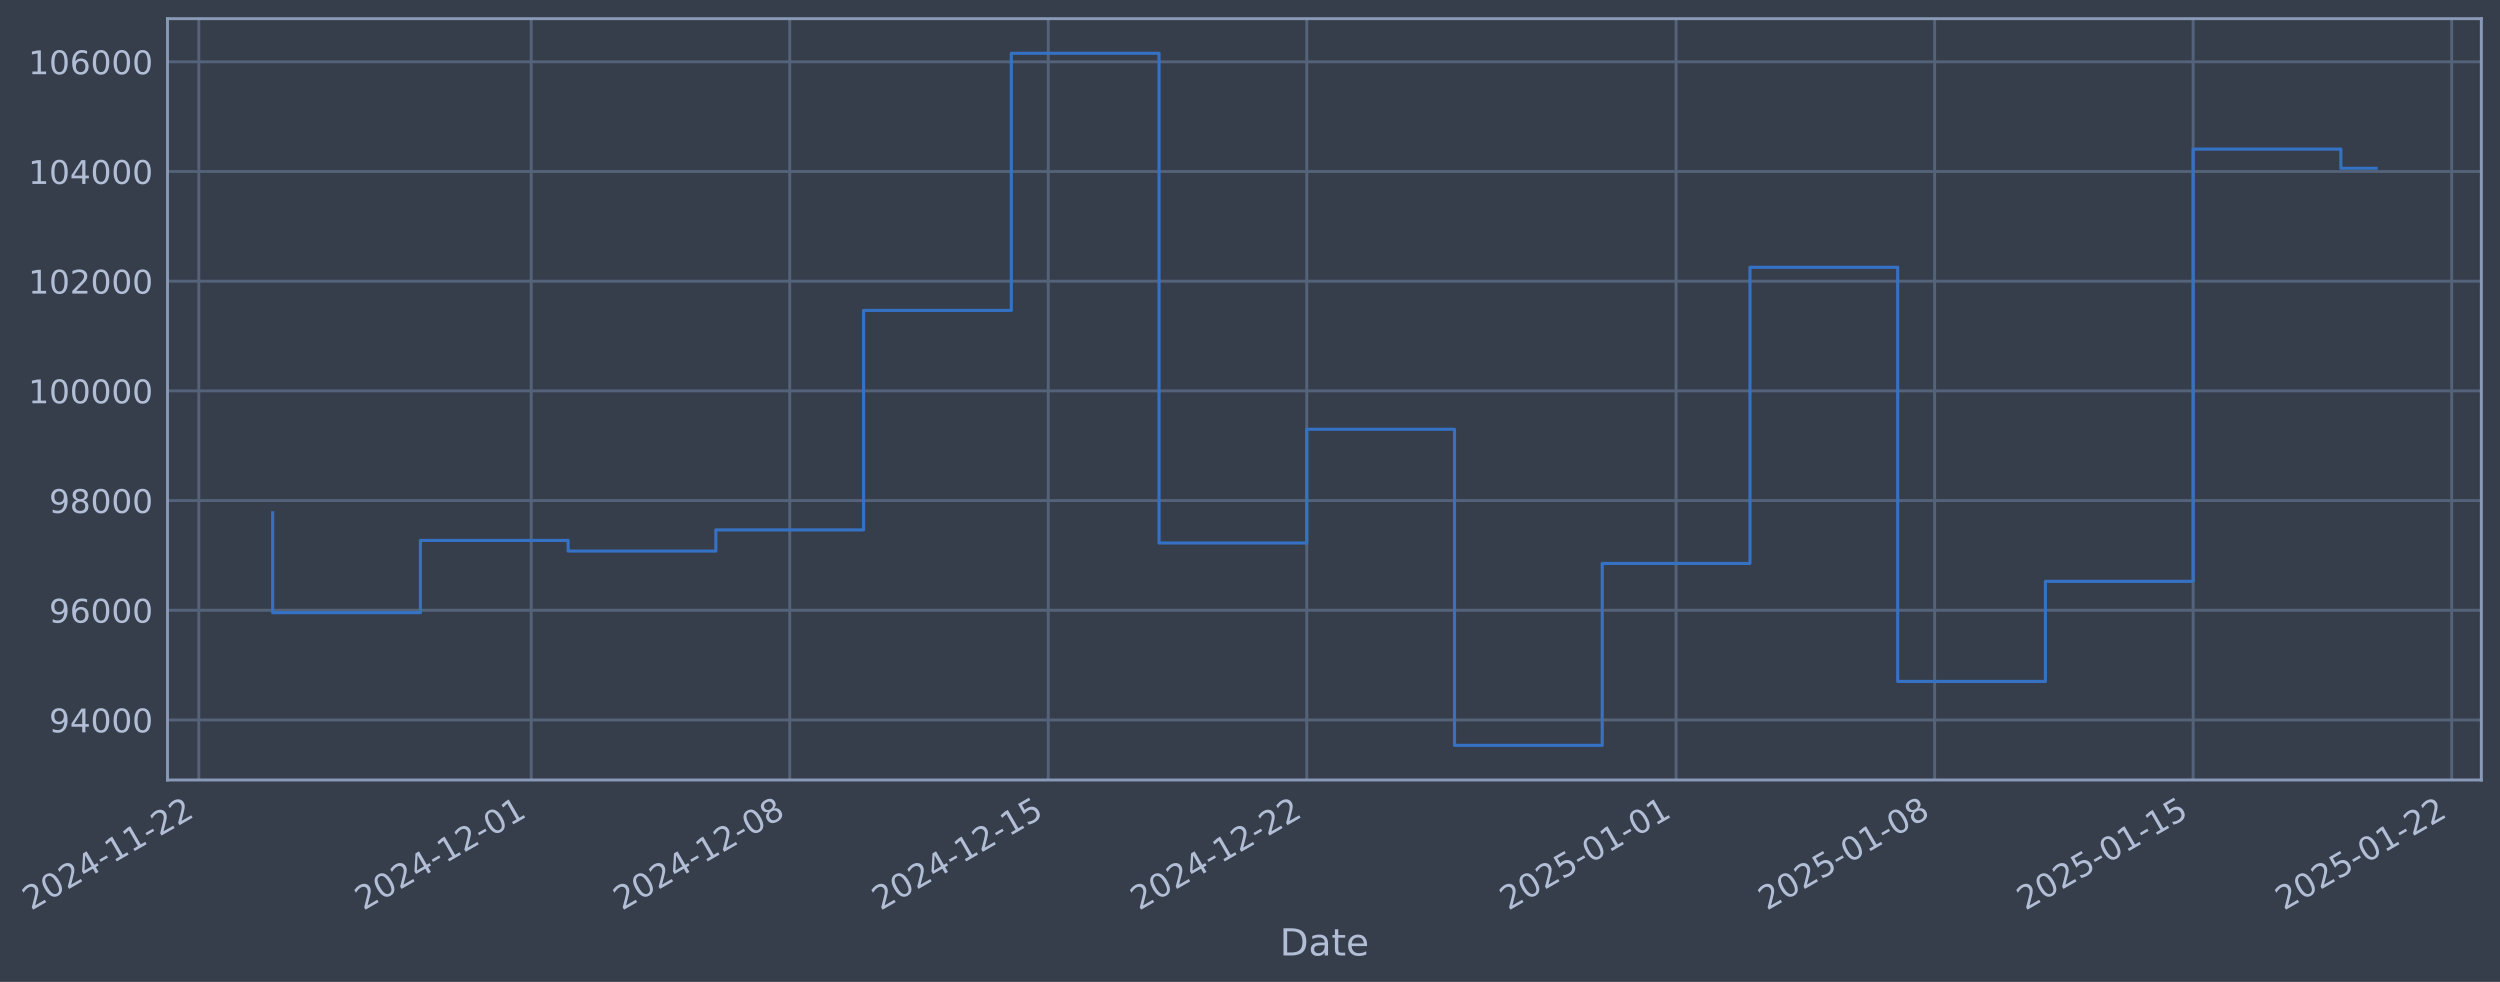
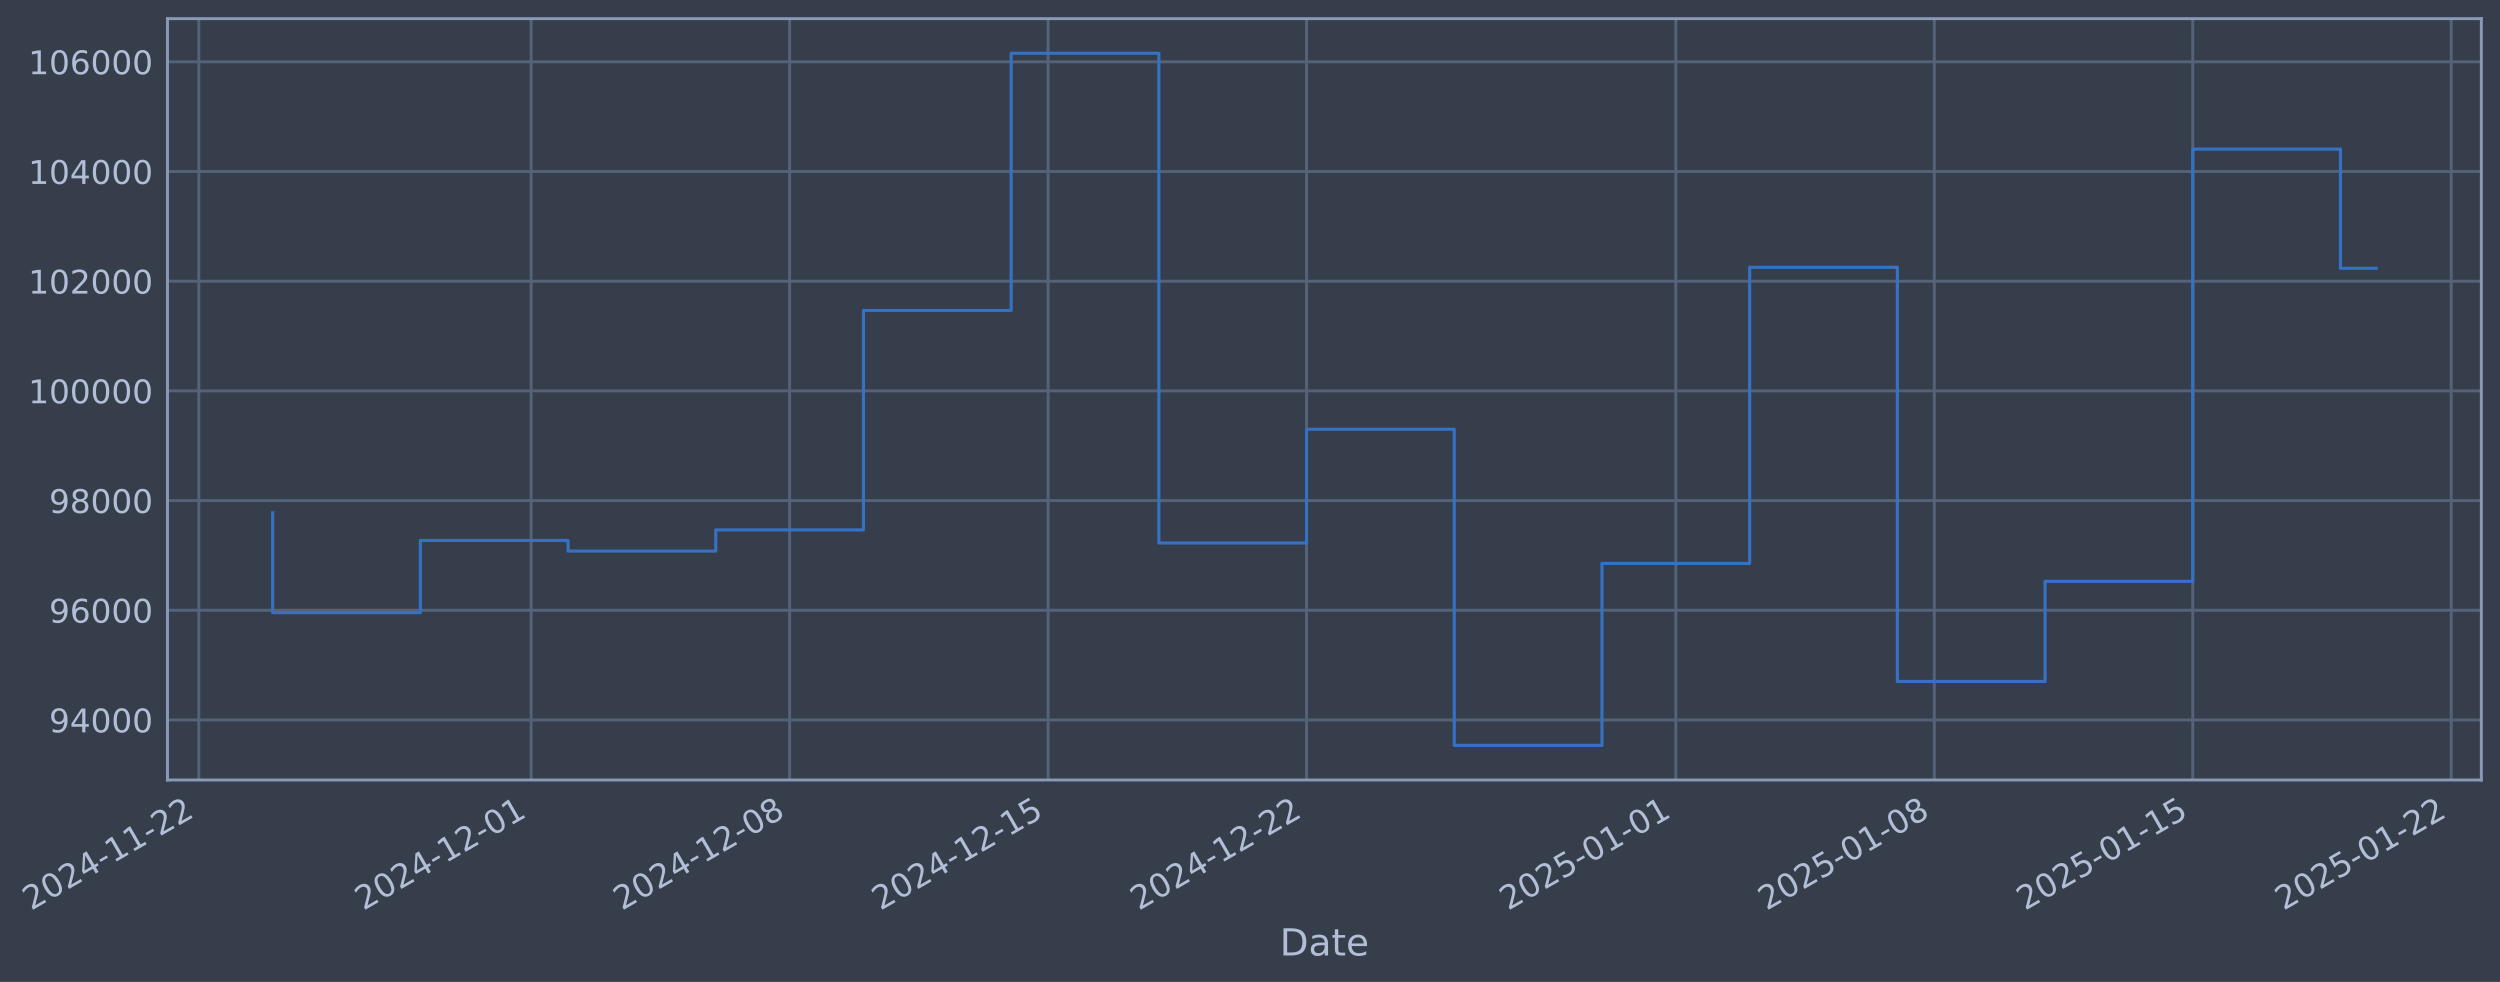
- <svg xmlns="http://www.w3.org/2000/svg" xmlns:xlink="http://www.w3.org/1999/xlink" width="964.631pt" height="378.87pt" viewBox="0 0 964.631 378.87" version="1.1">
+ <svg xmlns="http://www.w3.org/2000/svg" xmlns:xlink="http://www.w3.org/1999/xlink" width="964.626pt" height="378.87pt" viewBox="0 0 964.626 378.87" version="1.1">
  <defs>
    <style type="text/css">*{stroke-linejoin: round; stroke-linecap: butt}</style>
  </defs>
  <g id="figure_1">
    <g id="patch_1">
-       <path d="M 0 378.87  L 964.631 378.87  L 964.631 0  L 0 0  z " style="fill: #373e4b" />
+       <path d="M 0 378.87  L 964.626 378.87  L 964.626 0  L 0 0  z " style="fill: #373e4b" />
    </g>
    <g id="axes_1">
      <g id="patch_2">
-         <path d="M 64.631 300.96  L 957.431 300.96  L 957.431 7.2  L 64.631 7.2  z " style="fill: #373e4b" />
+         <path d="M 64.626 300.96  L 957.426 300.96  L 957.426 7.2  L 64.626 7.2  z " style="fill: #373e4b" />
      </g>
      <g id="matplotlib.axis_1">
        <g id="xtick_1">
          <g id="line2d_1">
-             <path d="M 76.713 300.96  L 76.713 7.2  " clip-path="url(#p4503018118)" style="fill: none; stroke: #546379; stroke-width: 1.12; stroke-linecap: square" />
+             <path d="M 76.713 300.96  L 76.713 7.2  " clip-path="url(#pf005ce3ccc)" style="fill: none; stroke: #546379; stroke-width: 1.12; stroke-linecap: square" />
          </g>
          <g id="line2d_2" />
          <g id="text_1">
            <g style="fill: #b1bed6" transform="translate(11.98702 351.4642) rotate(-30) scale(0.126 -0.126)">
              <defs>
                <path id="DejaVuSans-32" d="M 1228 531  L 3431 531  L 3431 0  L 469 0  L 469 531  Q 828 903 1448 1529  Q 2069 2156 2228 2338  Q 2531 2678 2651 2914  Q 2772 3150 2772 3378  Q 2772 3750 2511 3984  Q 2250 4219 1831 4219  Q 1534 4219 1204 4116  Q 875 4013 500 3803  L 500 4441  Q 881 4594 1212 4672  Q 1544 4750 1819 4750  Q 2544 4750 2975 4387  Q 3406 4025 3406 3419  Q 3406 3131 3298 2873  Q 3191 2616 2906 2266  Q 2828 2175 2409 1742  Q 1991 1309 1228 531  z " transform="scale(0.015625)" />
                <path id="DejaVuSans-30" d="M 2034 4250  Q 1547 4250 1301 3770  Q 1056 3291 1056 2328  Q 1056 1369 1301 889  Q 1547 409 2034 409  Q 2525 409 2770 889  Q 3016 1369 3016 2328  Q 3016 3291 2770 3770  Q 2525 4250 2034 4250  z M 2034 4750  Q 2819 4750 3233 4129  Q 3647 3509 3647 2328  Q 3647 1150 3233 529  Q 2819 -91 2034 -91  Q 1250 -91 836 529  Q 422 1150 422 2328  Q 422 3509 836 4129  Q 1250 4750 2034 4750  z " transform="scale(0.015625)" />
                <path id="DejaVuSans-34" d="M 2419 4116  L 825 1625  L 2419 1625  L 2419 4116  z M 2253 4666  L 3047 4666  L 3047 1625  L 3713 1625  L 3713 1100  L 3047 1100  L 3047 0  L 2419 0  L 2419 1100  L 313 1100  L 313 1709  L 2253 4666  z " transform="scale(0.015625)" />
                <path id="DejaVuSans-2d" d="M 313 2009  L 1997 2009  L 1997 1497  L 313 1497  L 313 2009  z " transform="scale(0.015625)" />
                <path id="DejaVuSans-31" d="M 794 531  L 1825 531  L 1825 4091  L 703 3866  L 703 4441  L 1819 4666  L 2450 4666  L 2450 531  L 3481 531  L 3481 0  L 794 0  L 794 531  z " transform="scale(0.015625)" />
              </defs>
              <use xlink:href="#DejaVuSans-32" />
              <use xlink:href="#DejaVuSans-30" transform="translate(63.62305 0)" />
              <use xlink:href="#DejaVuSans-32" transform="translate(127.2461 0)" />
              <use xlink:href="#DejaVuSans-34" transform="translate(190.8691 0)" />
              <use xlink:href="#DejaVuSans-2d" transform="translate(254.4922 0)" />
              <use xlink:href="#DejaVuSans-31" transform="translate(290.5762 0)" />
              <use xlink:href="#DejaVuSans-31" transform="translate(354.1992 0)" />
              <use xlink:href="#DejaVuSans-2d" transform="translate(417.8223 0)" />
              <use xlink:href="#DejaVuSans-32" transform="translate(453.9062 0)" />
              <use xlink:href="#DejaVuSans-32" transform="translate(517.5293 0)" />
            </g>
          </g>
        </g>
        <g id="xtick_2">
          <g id="line2d_3">
-             <path d="M 204.965 300.96  L 204.965 7.2  " clip-path="url(#p4503018118)" style="fill: none; stroke: #546379; stroke-width: 1.12; stroke-linecap: square" />
+             <path d="M 204.94 300.96  L 204.94 7.2  " clip-path="url(#pf005ce3ccc)" style="fill: none; stroke: #546379; stroke-width: 1.12; stroke-linecap: square" />
          </g>
          <g id="line2d_4" />
          <g id="text_2">
-             <g style="fill: #b1bed6" transform="translate(140.2398 351.4642) rotate(-30) scale(0.126 -0.126)">
+             <g style="fill: #b1bed6" transform="translate(140.2149 351.4642) rotate(-30) scale(0.126 -0.126)">
              <use xlink:href="#DejaVuSans-32" />
              <use xlink:href="#DejaVuSans-30" transform="translate(63.62305 0)" />
              <use xlink:href="#DejaVuSans-32" transform="translate(127.2461 0)" />
              <use xlink:href="#DejaVuSans-34" transform="translate(190.8691 0)" />
              <use xlink:href="#DejaVuSans-2d" transform="translate(254.4922 0)" />
              <use xlink:href="#DejaVuSans-31" transform="translate(290.5762 0)" />
              <use xlink:href="#DejaVuSans-32" transform="translate(354.1992 0)" />
              <use xlink:href="#DejaVuSans-2d" transform="translate(417.8223 0)" />
              <use xlink:href="#DejaVuSans-30" transform="translate(453.9062 0)" />
              <use xlink:href="#DejaVuSans-31" transform="translate(517.5293 0)" />
            </g>
          </g>
        </g>
        <g id="xtick_3">
          <g id="line2d_5">
-             <path d="M 304.718 300.96  L 304.718 7.2  " clip-path="url(#p4503018118)" style="fill: none; stroke: #546379; stroke-width: 1.12; stroke-linecap: square" />
+             <path d="M 304.673 300.96  L 304.673 7.2  " clip-path="url(#pf005ce3ccc)" style="fill: none; stroke: #546379; stroke-width: 1.12; stroke-linecap: square" />
          </g>
          <g id="line2d_6" />
          <g id="text_3">
-             <g style="fill: #b1bed6" transform="translate(239.992 351.4642) rotate(-30) scale(0.126 -0.126)">
+             <g style="fill: #b1bed6" transform="translate(239.9477 351.4642) rotate(-30) scale(0.126 -0.126)">
              <defs>
                <path id="DejaVuSans-38" d="M 2034 2216  Q 1584 2216 1326 1975  Q 1069 1734 1069 1313  Q 1069 891 1326 650  Q 1584 409 2034 409  Q 2484 409 2743 651  Q 3003 894 3003 1313  Q 3003 1734 2745 1975  Q 2488 2216 2034 2216  z M 1403 2484  Q 997 2584 770 2862  Q 544 3141 544 3541  Q 544 4100 942 4425  Q 1341 4750 2034 4750  Q 2731 4750 3128 4425  Q 3525 4100 3525 3541  Q 3525 3141 3298 2862  Q 3072 2584 2669 2484  Q 3125 2378 3379 2068  Q 3634 1759 3634 1313  Q 3634 634 3220 271  Q 2806 -91 2034 -91  Q 1263 -91 848 271  Q 434 634 434 1313  Q 434 1759 690 2068  Q 947 2378 1403 2484  z M 1172 3481  Q 1172 3119 1398 2916  Q 1625 2713 2034 2713  Q 2441 2713 2670 2916  Q 2900 3119 2900 3481  Q 2900 3844 2670 4047  Q 2441 4250 2034 4250  Q 1625 4250 1398 4047  Q 1172 3844 1172 3481  z " transform="scale(0.015625)" />
              </defs>
              <use xlink:href="#DejaVuSans-32" />
              <use xlink:href="#DejaVuSans-30" transform="translate(63.62305 0)" />
              <use xlink:href="#DejaVuSans-32" transform="translate(127.2461 0)" />
              <use xlink:href="#DejaVuSans-34" transform="translate(190.8691 0)" />
              <use xlink:href="#DejaVuSans-2d" transform="translate(254.4922 0)" />
              <use xlink:href="#DejaVuSans-31" transform="translate(290.5762 0)" />
              <use xlink:href="#DejaVuSans-32" transform="translate(354.1992 0)" />
              <use xlink:href="#DejaVuSans-2d" transform="translate(417.8223 0)" />
              <use xlink:href="#DejaVuSans-30" transform="translate(453.9062 0)" />
              <use xlink:href="#DejaVuSans-38" transform="translate(517.5293 0)" />
            </g>
          </g>
        </g>
        <g id="xtick_4">
          <g id="line2d_7">
-             <path d="M 404.47 300.96  L 404.47 7.2  " clip-path="url(#p4503018118)" style="fill: none; stroke: #546379; stroke-width: 1.12; stroke-linecap: square" />
+             <path d="M 404.406 300.96  L 404.406 7.2  " clip-path="url(#pf005ce3ccc)" style="fill: none; stroke: #546379; stroke-width: 1.12; stroke-linecap: square" />
          </g>
          <g id="line2d_8" />
          <g id="text_4">
-             <g style="fill: #b1bed6" transform="translate(339.7442 351.4642) rotate(-30) scale(0.126 -0.126)">
+             <g style="fill: #b1bed6" transform="translate(339.6804 351.4642) rotate(-30) scale(0.126 -0.126)">
              <defs>
                <path id="DejaVuSans-35" d="M 691 4666  L 3169 4666  L 3169 4134  L 1269 4134  L 1269 2991  Q 1406 3038 1543 3061  Q 1681 3084 1819 3084  Q 2600 3084 3056 2656  Q 3513 2228 3513 1497  Q 3513 744 3044 326  Q 2575 -91 1722 -91  Q 1428 -91 1123 -41  Q 819 9 494 109  L 494 744  Q 775 591 1075 516  Q 1375 441 1709 441  Q 2250 441 2565 725  Q 2881 1009 2881 1497  Q 2881 1984 2565 2268  Q 2250 2553 1709 2553  Q 1456 2553 1204 2497  Q 953 2441 691 2322  L 691 4666  z " transform="scale(0.015625)" />
              </defs>
              <use xlink:href="#DejaVuSans-32" />
              <use xlink:href="#DejaVuSans-30" transform="translate(63.62305 0)" />
              <use xlink:href="#DejaVuSans-32" transform="translate(127.2461 0)" />
              <use xlink:href="#DejaVuSans-34" transform="translate(190.8691 0)" />
              <use xlink:href="#DejaVuSans-2d" transform="translate(254.4922 0)" />
              <use xlink:href="#DejaVuSans-31" transform="translate(290.5762 0)" />
              <use xlink:href="#DejaVuSans-32" transform="translate(354.1992 0)" />
              <use xlink:href="#DejaVuSans-2d" transform="translate(417.8223 0)" />
              <use xlink:href="#DejaVuSans-31" transform="translate(453.9062 0)" />
              <use xlink:href="#DejaVuSans-35" transform="translate(517.5293 0)" />
            </g>
          </g>
        </g>
        <g id="xtick_5">
          <g id="line2d_9">
-             <path d="M 504.222 300.96  L 504.222 7.2  " clip-path="url(#p4503018118)" style="fill: none; stroke: #546379; stroke-width: 1.12; stroke-linecap: square" />
+             <path d="M 504.139 300.96  L 504.139 7.2  " clip-path="url(#pf005ce3ccc)" style="fill: none; stroke: #546379; stroke-width: 1.12; stroke-linecap: square" />
          </g>
          <g id="line2d_10" />
          <g id="text_5">
-             <g style="fill: #b1bed6" transform="translate(439.4963 351.4642) rotate(-30) scale(0.126 -0.126)">
+             <g style="fill: #b1bed6" transform="translate(439.4132 351.4642) rotate(-30) scale(0.126 -0.126)">
              <use xlink:href="#DejaVuSans-32" />
              <use xlink:href="#DejaVuSans-30" transform="translate(63.62305 0)" />
              <use xlink:href="#DejaVuSans-32" transform="translate(127.2461 0)" />
              <use xlink:href="#DejaVuSans-34" transform="translate(190.8691 0)" />
              <use xlink:href="#DejaVuSans-2d" transform="translate(254.4922 0)" />
              <use xlink:href="#DejaVuSans-31" transform="translate(290.5762 0)" />
              <use xlink:href="#DejaVuSans-32" transform="translate(354.1992 0)" />
              <use xlink:href="#DejaVuSans-2d" transform="translate(417.8223 0)" />
              <use xlink:href="#DejaVuSans-32" transform="translate(453.9062 0)" />
              <use xlink:href="#DejaVuSans-32" transform="translate(517.5293 0)" />
            </g>
          </g>
        </g>
        <g id="xtick_6">
          <g id="line2d_11">
-             <path d="M 646.725 300.96  L 646.725 7.2  " clip-path="url(#p4503018118)" style="fill: none; stroke: #546379; stroke-width: 1.12; stroke-linecap: square" />
+             <path d="M 646.614 300.96  L 646.614 7.2  " clip-path="url(#pf005ce3ccc)" style="fill: none; stroke: #546379; stroke-width: 1.12; stroke-linecap: square" />
          </g>
          <g id="line2d_12" />
          <g id="text_6">
-             <g style="fill: #b1bed6" transform="translate(581.9995 351.4642) rotate(-30) scale(0.126 -0.126)">
+             <g style="fill: #b1bed6" transform="translate(581.8886 351.4642) rotate(-30) scale(0.126 -0.126)">
              <use xlink:href="#DejaVuSans-32" />
              <use xlink:href="#DejaVuSans-30" transform="translate(63.62305 0)" />
              <use xlink:href="#DejaVuSans-32" transform="translate(127.2461 0)" />
              <use xlink:href="#DejaVuSans-35" transform="translate(190.8691 0)" />
              <use xlink:href="#DejaVuSans-2d" transform="translate(254.4922 0)" />
              <use xlink:href="#DejaVuSans-30" transform="translate(290.5762 0)" />
              <use xlink:href="#DejaVuSans-31" transform="translate(354.1992 0)" />
              <use xlink:href="#DejaVuSans-2d" transform="translate(417.8223 0)" />
              <use xlink:href="#DejaVuSans-30" transform="translate(453.9062 0)" />
              <use xlink:href="#DejaVuSans-31" transform="translate(517.5293 0)" />
            </g>
          </g>
        </g>
        <g id="xtick_7">
          <g id="line2d_13">
-             <path d="M 746.477 300.96  L 746.477 7.2  " clip-path="url(#p4503018118)" style="fill: none; stroke: #546379; stroke-width: 1.12; stroke-linecap: square" />
+             <path d="M 746.347 300.96  L 746.347 7.2  " clip-path="url(#pf005ce3ccc)" style="fill: none; stroke: #546379; stroke-width: 1.12; stroke-linecap: square" />
          </g>
          <g id="line2d_14" />
          <g id="text_7">
-             <g style="fill: #b1bed6" transform="translate(681.7516 351.4642) rotate(-30) scale(0.126 -0.126)">
+             <g style="fill: #b1bed6" transform="translate(681.6214 351.4642) rotate(-30) scale(0.126 -0.126)">
              <use xlink:href="#DejaVuSans-32" />
              <use xlink:href="#DejaVuSans-30" transform="translate(63.62305 0)" />
              <use xlink:href="#DejaVuSans-32" transform="translate(127.2461 0)" />
              <use xlink:href="#DejaVuSans-35" transform="translate(190.8691 0)" />
              <use xlink:href="#DejaVuSans-2d" transform="translate(254.4922 0)" />
              <use xlink:href="#DejaVuSans-30" transform="translate(290.5762 0)" />
              <use xlink:href="#DejaVuSans-31" transform="translate(354.1992 0)" />
              <use xlink:href="#DejaVuSans-2d" transform="translate(417.8223 0)" />
              <use xlink:href="#DejaVuSans-30" transform="translate(453.9062 0)" />
              <use xlink:href="#DejaVuSans-38" transform="translate(517.5293 0)" />
            </g>
          </g>
        </g>
        <g id="xtick_8">
          <g id="line2d_15">
-             <path d="M 846.229 300.96  L 846.229 7.2  " clip-path="url(#p4503018118)" style="fill: none; stroke: #546379; stroke-width: 1.12; stroke-linecap: square" />
+             <path d="M 846.08 300.96  L 846.08 7.2  " clip-path="url(#pf005ce3ccc)" style="fill: none; stroke: #546379; stroke-width: 1.12; stroke-linecap: square" />
          </g>
          <g id="line2d_16" />
          <g id="text_8">
-             <g style="fill: #b1bed6" transform="translate(781.5038 351.4642) rotate(-30) scale(0.126 -0.126)">
+             <g style="fill: #b1bed6" transform="translate(781.3542 351.4642) rotate(-30) scale(0.126 -0.126)">
              <use xlink:href="#DejaVuSans-32" />
              <use xlink:href="#DejaVuSans-30" transform="translate(63.62305 0)" />
              <use xlink:href="#DejaVuSans-32" transform="translate(127.2461 0)" />
              <use xlink:href="#DejaVuSans-35" transform="translate(190.8691 0)" />
              <use xlink:href="#DejaVuSans-2d" transform="translate(254.4922 0)" />
              <use xlink:href="#DejaVuSans-30" transform="translate(290.5762 0)" />
              <use xlink:href="#DejaVuSans-31" transform="translate(354.1992 0)" />
              <use xlink:href="#DejaVuSans-2d" transform="translate(417.8223 0)" />
              <use xlink:href="#DejaVuSans-31" transform="translate(453.9062 0)" />
              <use xlink:href="#DejaVuSans-35" transform="translate(517.5293 0)" />
            </g>
          </g>
        </g>
        <g id="xtick_9">
          <g id="line2d_17">
-             <path d="M 945.981 300.96  L 945.981 7.2  " clip-path="url(#p4503018118)" style="fill: none; stroke: #546379; stroke-width: 1.12; stroke-linecap: square" />
+             <path d="M 945.812 300.96  L 945.812 7.2  " clip-path="url(#pf005ce3ccc)" style="fill: none; stroke: #546379; stroke-width: 1.12; stroke-linecap: square" />
          </g>
          <g id="line2d_18" />
          <g id="text_9">
-             <g style="fill: #b1bed6" transform="translate(881.256 351.4642) rotate(-30) scale(0.126 -0.126)">
+             <g style="fill: #b1bed6" transform="translate(881.087 351.4642) rotate(-30) scale(0.126 -0.126)">
              <use xlink:href="#DejaVuSans-32" />
              <use xlink:href="#DejaVuSans-30" transform="translate(63.62305 0)" />
              <use xlink:href="#DejaVuSans-32" transform="translate(127.2461 0)" />
              <use xlink:href="#DejaVuSans-35" transform="translate(190.8691 0)" />
              <use xlink:href="#DejaVuSans-2d" transform="translate(254.4922 0)" />
              <use xlink:href="#DejaVuSans-30" transform="translate(290.5762 0)" />
              <use xlink:href="#DejaVuSans-31" transform="translate(354.1992 0)" />
              <use xlink:href="#DejaVuSans-2d" transform="translate(417.8223 0)" />
              <use xlink:href="#DejaVuSans-32" transform="translate(453.9062 0)" />
              <use xlink:href="#DejaVuSans-32" transform="translate(517.5293 0)" />
            </g>
          </g>
        </g>
        <g id="text_10">
-           <g style="fill: #b1bed6" transform="translate(493.8222 368.6753) scale(0.144 -0.144)">
+           <g style="fill: #b1bed6" transform="translate(493.8167 368.6753) scale(0.144 -0.144)">
            <defs>
              <path id="DejaVuSans-44" d="M 1259 4147  L 1259 519  L 2022 519  Q 2988 519 3436 956  Q 3884 1394 3884 2338  Q 3884 3275 3436 3711  Q 2988 4147 2022 4147  L 1259 4147  z M 628 4666  L 1925 4666  Q 3281 4666 3915 4102  Q 4550 3538 4550 2338  Q 4550 1131 3912 565  Q 3275 0 1925 0  L 628 0  L 628 4666  z " transform="scale(0.015625)" />
              <path id="DejaVuSans-61" d="M 2194 1759  Q 1497 1759 1228 1600  Q 959 1441 959 1056  Q 959 750 1161 570  Q 1363 391 1709 391  Q 2188 391 2477 730  Q 2766 1069 2766 1631  L 2766 1759  L 2194 1759  z M 3341 1997  L 3341 0  L 2766 0  L 2766 531  Q 2569 213 2275 61  Q 1981 -91 1556 -91  Q 1019 -91 701 211  Q 384 513 384 1019  Q 384 1609 779 1909  Q 1175 2209 1959 2209  L 2766 2209  L 2766 2266  Q 2766 2663 2505 2880  Q 2244 3097 1772 3097  Q 1472 3097 1187 3025  Q 903 2953 641 2809  L 641 3341  Q 956 3463 1253 3523  Q 1550 3584 1831 3584  Q 2591 3584 2966 3190  Q 3341 2797 3341 1997  z " transform="scale(0.015625)" />
              <path id="DejaVuSans-74" d="M 1172 4494  L 1172 3500  L 2356 3500  L 2356 3053  L 1172 3053  L 1172 1153  Q 1172 725 1289 603  Q 1406 481 1766 481  L 2356 481  L 2356 0  L 1766 0  Q 1100 0 847 248  Q 594 497 594 1153  L 594 3053  L 172 3053  L 172 3500  L 594 3500  L 594 4494  L 1172 4494  z " transform="scale(0.015625)" />
              <path id="DejaVuSans-65" d="M 3597 1894  L 3597 1613  L 953 1613  Q 991 1019 1311 708  Q 1631 397 2203 397  Q 2534 397 2845 478  Q 3156 559 3463 722  L 3463 178  Q 3153 47 2828 -22  Q 2503 -91 2169 -91  Q 1331 -91 842 396  Q 353 884 353 1716  Q 353 2575 817 3079  Q 1281 3584 2069 3584  Q 2775 3584 3186 3129  Q 3597 2675 3597 1894  z M 3022 2063  Q 3016 2534 2758 2815  Q 2500 3097 2075 3097  Q 1594 3097 1305 2825  Q 1016 2553 972 2059  L 3022 2063  z " transform="scale(0.015625)" />
            </defs>
            <use xlink:href="#DejaVuSans-44" />
            <use xlink:href="#DejaVuSans-61" transform="translate(77.00195 0)" />
            <use xlink:href="#DejaVuSans-74" transform="translate(138.2812 0)" />
            <use xlink:href="#DejaVuSans-65" transform="translate(177.4902 0)" />
          </g>
        </g>
      </g>
      <g id="matplotlib.axis_2">
        <g id="ytick_1">
          <g id="line2d_19">
-             <path d="M 64.631 277.797  L 957.431 277.797  " clip-path="url(#p4503018118)" style="fill: none; stroke: #546379; stroke-width: 1.12; stroke-linecap: square" />
+             <path d="M 64.626 277.797  L 957.426 277.797  " clip-path="url(#pf005ce3ccc)" style="fill: none; stroke: #546379; stroke-width: 1.12; stroke-linecap: square" />
          </g>
          <g id="line2d_20" />
          <g id="text_11">
-             <g style="fill: #b1bed6" transform="translate(18.94758 282.5841) scale(0.126 -0.126)">
+             <g style="fill: #b1bed6" transform="translate(18.94204 282.5841) scale(0.126 -0.126)">
              <defs>
                <path id="DejaVuSans-39" d="M 703 97  L 703 672  Q 941 559 1184 500  Q 1428 441 1663 441  Q 2288 441 2617 861  Q 2947 1281 2994 2138  Q 2813 1869 2534 1725  Q 2256 1581 1919 1581  Q 1219 1581 811 2004  Q 403 2428 403 3163  Q 403 3881 828 4315  Q 1253 4750 1959 4750  Q 2769 4750 3195 4129  Q 3622 3509 3622 2328  Q 3622 1225 3098 567  Q 2575 -91 1691 -91  Q 1453 -91 1209 -44  Q 966 3 703 97  z M 1959 2075  Q 2384 2075 2632 2365  Q 2881 2656 2881 3163  Q 2881 3666 2632 3958  Q 2384 4250 1959 4250  Q 1534 4250 1286 3958  Q 1038 3666 1038 3163  Q 1038 2656 1286 2365  Q 1534 2075 1959 2075  z " transform="scale(0.015625)" />
              </defs>
              <use xlink:href="#DejaVuSans-39" />
              <use xlink:href="#DejaVuSans-34" transform="translate(63.62305 0)" />
              <use xlink:href="#DejaVuSans-30" transform="translate(127.2461 0)" />
              <use xlink:href="#DejaVuSans-30" transform="translate(190.8691 0)" />
              <use xlink:href="#DejaVuSans-30" transform="translate(254.4922 0)" />
            </g>
          </g>
        </g>
        <g id="ytick_2">
          <g id="line2d_21">
-             <path d="M 64.631 235.473  L 957.431 235.473  " clip-path="url(#p4503018118)" style="fill: none; stroke: #546379; stroke-width: 1.12; stroke-linecap: square" />
+             <path d="M 64.626 235.473  L 957.426 235.473  " clip-path="url(#pf005ce3ccc)" style="fill: none; stroke: #546379; stroke-width: 1.12; stroke-linecap: square" />
          </g>
          <g id="line2d_22" />
          <g id="text_12">
-             <g style="fill: #b1bed6" transform="translate(18.94758 240.2602) scale(0.126 -0.126)">
+             <g style="fill: #b1bed6" transform="translate(18.94204 240.2602) scale(0.126 -0.126)">
              <defs>
                <path id="DejaVuSans-36" d="M 2113 2584  Q 1688 2584 1439 2293  Q 1191 2003 1191 1497  Q 1191 994 1439 701  Q 1688 409 2113 409  Q 2538 409 2786 701  Q 3034 994 3034 1497  Q 3034 2003 2786 2293  Q 2538 2584 2113 2584  z M 3366 4563  L 3366 3988  Q 3128 4100 2886 4159  Q 2644 4219 2406 4219  Q 1781 4219 1451 3797  Q 1122 3375 1075 2522  Q 1259 2794 1537 2939  Q 1816 3084 2150 3084  Q 2853 3084 3261 2657  Q 3669 2231 3669 1497  Q 3669 778 3244 343  Q 2819 -91 2113 -91  Q 1303 -91 875 529  Q 447 1150 447 2328  Q 447 3434 972 4092  Q 1497 4750 2381 4750  Q 2619 4750 2861 4703  Q 3103 4656 3366 4563  z " transform="scale(0.015625)" />
              </defs>
              <use xlink:href="#DejaVuSans-39" />
              <use xlink:href="#DejaVuSans-36" transform="translate(63.62305 0)" />
              <use xlink:href="#DejaVuSans-30" transform="translate(127.2461 0)" />
              <use xlink:href="#DejaVuSans-30" transform="translate(190.8691 0)" />
              <use xlink:href="#DejaVuSans-30" transform="translate(254.4922 0)" />
            </g>
          </g>
        </g>
        <g id="ytick_3">
          <g id="line2d_23">
-             <path d="M 64.631 193.149  L 957.431 193.149  " clip-path="url(#p4503018118)" style="fill: none; stroke: #546379; stroke-width: 1.12; stroke-linecap: square" />
+             <path d="M 64.626 193.149  L 957.426 193.149  " clip-path="url(#pf005ce3ccc)" style="fill: none; stroke: #546379; stroke-width: 1.12; stroke-linecap: square" />
          </g>
          <g id="line2d_24" />
          <g id="text_13">
-             <g style="fill: #b1bed6" transform="translate(18.94758 197.9364) scale(0.126 -0.126)">
+             <g style="fill: #b1bed6" transform="translate(18.94204 197.9364) scale(0.126 -0.126)">
              <use xlink:href="#DejaVuSans-39" />
              <use xlink:href="#DejaVuSans-38" transform="translate(63.62305 0)" />
              <use xlink:href="#DejaVuSans-30" transform="translate(127.2461 0)" />
              <use xlink:href="#DejaVuSans-30" transform="translate(190.8691 0)" />
              <use xlink:href="#DejaVuSans-30" transform="translate(254.4922 0)" />
            </g>
          </g>
        </g>
        <g id="ytick_4">
          <g id="line2d_25">
-             <path d="M 64.631 150.826  L 957.431 150.826  " clip-path="url(#p4503018118)" style="fill: none; stroke: #546379; stroke-width: 1.12; stroke-linecap: square" />
+             <path d="M 64.626 150.826  L 957.426 150.826  " clip-path="url(#pf005ce3ccc)" style="fill: none; stroke: #546379; stroke-width: 1.12; stroke-linecap: square" />
          </g>
          <g id="line2d_26" />
          <g id="text_14">
-             <g style="fill: #b1bed6" transform="translate(10.93083 155.6126) scale(0.126 -0.126)">
+             <g style="fill: #b1bed6" transform="translate(10.92529 155.6126) scale(0.126 -0.126)">
              <use xlink:href="#DejaVuSans-31" />
              <use xlink:href="#DejaVuSans-30" transform="translate(63.62305 0)" />
              <use xlink:href="#DejaVuSans-30" transform="translate(127.2461 0)" />
              <use xlink:href="#DejaVuSans-30" transform="translate(190.8691 0)" />
              <use xlink:href="#DejaVuSans-30" transform="translate(254.4922 0)" />
              <use xlink:href="#DejaVuSans-30" transform="translate(318.1152 0)" />
            </g>
          </g>
        </g>
        <g id="ytick_5">
          <g id="line2d_27">
-             <path d="M 64.631 108.502  L 957.431 108.502  " clip-path="url(#p4503018118)" style="fill: none; stroke: #546379; stroke-width: 1.12; stroke-linecap: square" />
+             <path d="M 64.626 108.502  L 957.426 108.502  " clip-path="url(#pf005ce3ccc)" style="fill: none; stroke: #546379; stroke-width: 1.12; stroke-linecap: square" />
          </g>
          <g id="line2d_28" />
          <g id="text_15">
-             <g style="fill: #b1bed6" transform="translate(10.93083 113.2888) scale(0.126 -0.126)">
+             <g style="fill: #b1bed6" transform="translate(10.92529 113.2888) scale(0.126 -0.126)">
              <use xlink:href="#DejaVuSans-31" />
              <use xlink:href="#DejaVuSans-30" transform="translate(63.62305 0)" />
              <use xlink:href="#DejaVuSans-32" transform="translate(127.2461 0)" />
              <use xlink:href="#DejaVuSans-30" transform="translate(190.8691 0)" />
              <use xlink:href="#DejaVuSans-30" transform="translate(254.4922 0)" />
              <use xlink:href="#DejaVuSans-30" transform="translate(318.1152 0)" />
            </g>
          </g>
        </g>
        <g id="ytick_6">
          <g id="line2d_29">
-             <path d="M 64.631 66.178  L 957.431 66.178  " clip-path="url(#p4503018118)" style="fill: none; stroke: #546379; stroke-width: 1.12; stroke-linecap: square" />
+             <path d="M 64.626 66.178  L 957.426 66.178  " clip-path="url(#pf005ce3ccc)" style="fill: none; stroke: #546379; stroke-width: 1.12; stroke-linecap: square" />
          </g>
          <g id="line2d_30" />
          <g id="text_16">
-             <g style="fill: #b1bed6" transform="translate(10.93083 70.96502) scale(0.126 -0.126)">
+             <g style="fill: #b1bed6" transform="translate(10.92529 70.96502) scale(0.126 -0.126)">
              <use xlink:href="#DejaVuSans-31" />
              <use xlink:href="#DejaVuSans-30" transform="translate(63.62305 0)" />
              <use xlink:href="#DejaVuSans-34" transform="translate(127.2461 0)" />
              <use xlink:href="#DejaVuSans-30" transform="translate(190.8691 0)" />
              <use xlink:href="#DejaVuSans-30" transform="translate(254.4922 0)" />
              <use xlink:href="#DejaVuSans-30" transform="translate(318.1152 0)" />
            </g>
          </g>
        </g>
        <g id="ytick_7">
          <g id="line2d_31">
-             <path d="M 64.631 23.854  L 957.431 23.854  " clip-path="url(#p4503018118)" style="fill: none; stroke: #546379; stroke-width: 1.12; stroke-linecap: square" />
+             <path d="M 64.626 23.854  L 957.426 23.854  " clip-path="url(#pf005ce3ccc)" style="fill: none; stroke: #546379; stroke-width: 1.12; stroke-linecap: square" />
          </g>
          <g id="line2d_32" />
          <g id="text_17">
-             <g style="fill: #b1bed6" transform="translate(10.93083 28.64121) scale(0.126 -0.126)">
+             <g style="fill: #b1bed6" transform="translate(10.92529 28.64121) scale(0.126 -0.126)">
              <use xlink:href="#DejaVuSans-31" />
              <use xlink:href="#DejaVuSans-30" transform="translate(63.62305 0)" />
              <use xlink:href="#DejaVuSans-36" transform="translate(127.2461 0)" />
              <use xlink:href="#DejaVuSans-30" transform="translate(190.8691 0)" />
              <use xlink:href="#DejaVuSans-30" transform="translate(254.4922 0)" />
              <use xlink:href="#DejaVuSans-30" transform="translate(318.1152 0)" />
            </g>
          </g>
        </g>
      </g>
      <g id="line2d_33">
-         <path d="M 105.213 197.87  L 105.213 236.383  L 162.214 236.383  L 162.214 208.521  L 219.216 208.521  L 219.216 212.628  L 276.217 212.628  L 276.217 204.459  L 333.218 204.459  L 333.218 119.77  L 390.219 119.77  L 390.219 20.553  L 447.221 20.553  L 447.221 209.517  L 504.222 209.517  L 504.222 165.636  L 561.223 165.636  L 561.223 287.607  L 618.224 287.607  L 618.224 217.409  L 675.226 217.409  L 675.226 103.141  L 732.227 103.141  L 732.227 262.927  L 789.228 262.927  L 789.228 224.318  L 846.229 224.318  L 846.229 57.525  L 903.231 57.525  L 903.231 64.927  L 916.85 64.927  " clip-path="url(#p4503018118)" style="fill: none; stroke: #3572c6; stroke-width: 1.2; stroke-linecap: square" />
+         <path d="M 105.208 197.87  L 105.208 236.383  L 162.198 236.383  L 162.198 208.521  L 219.188 208.521  L 219.188 212.628  L 276.178 212.628  L 276.178 204.459  L 333.168 204.459  L 333.168 119.77  L 390.158 119.77  L 390.158 20.553  L 447.149 20.553  L 447.149 209.517  L 504.139 209.517  L 504.139 165.636  L 561.129 165.636  L 561.129 287.607  L 618.119 287.607  L 618.119 217.409  L 675.109 217.409  L 675.109 103.141  L 732.099 103.141  L 732.099 262.927  L 789.09 262.927  L 789.09 224.318  L 846.08 224.318  L 846.08 57.525  L 903.07 57.525  L 903.07 103.507  L 916.844 103.507  " clip-path="url(#pf005ce3ccc)" style="fill: none; stroke: #3572c6; stroke-width: 1.2; stroke-linecap: square" />
      </g>
      <g id="patch_3">
-         <path d="M 64.631 300.96  L 64.631 7.2  " style="fill: none; stroke: #899ab8; stroke-width: 1.12; stroke-linejoin: miter; stroke-linecap: square" />
+         <path d="M 64.626 300.96  L 64.626 7.2  " style="fill: none; stroke: #899ab8; stroke-width: 1.12; stroke-linejoin: miter; stroke-linecap: square" />
      </g>
      <g id="patch_4">
-         <path d="M 957.431 300.96  L 957.431 7.2  " style="fill: none; stroke: #899ab8; stroke-width: 1.12; stroke-linejoin: miter; stroke-linecap: square" />
+         <path d="M 957.426 300.96  L 957.426 7.2  " style="fill: none; stroke: #899ab8; stroke-width: 1.12; stroke-linejoin: miter; stroke-linecap: square" />
      </g>
      <g id="patch_5">
-         <path d="M 64.631 300.96  L 957.431 300.96  " style="fill: none; stroke: #899ab8; stroke-width: 1.12; stroke-linejoin: miter; stroke-linecap: square" />
+         <path d="M 64.626 300.96  L 957.426 300.96  " style="fill: none; stroke: #899ab8; stroke-width: 1.12; stroke-linejoin: miter; stroke-linecap: square" />
      </g>
      <g id="patch_6">
-         <path d="M 64.631 7.2  L 957.431 7.2  " style="fill: none; stroke: #899ab8; stroke-width: 1.12; stroke-linejoin: miter; stroke-linecap: square" />
+         <path d="M 64.626 7.2  L 957.426 7.2  " style="fill: none; stroke: #899ab8; stroke-width: 1.12; stroke-linejoin: miter; stroke-linecap: square" />
      </g>
    </g>
  </g>
  <defs>
-     <clipPath id="p4503018118">
-       <rect x="64.631" y="7.2" width="892.8" height="293.76" />
+     <clipPath id="pf005ce3ccc">
+       <rect x="64.626" y="7.2" width="892.8" height="293.76" />
    </clipPath>
  </defs>
</svg>
